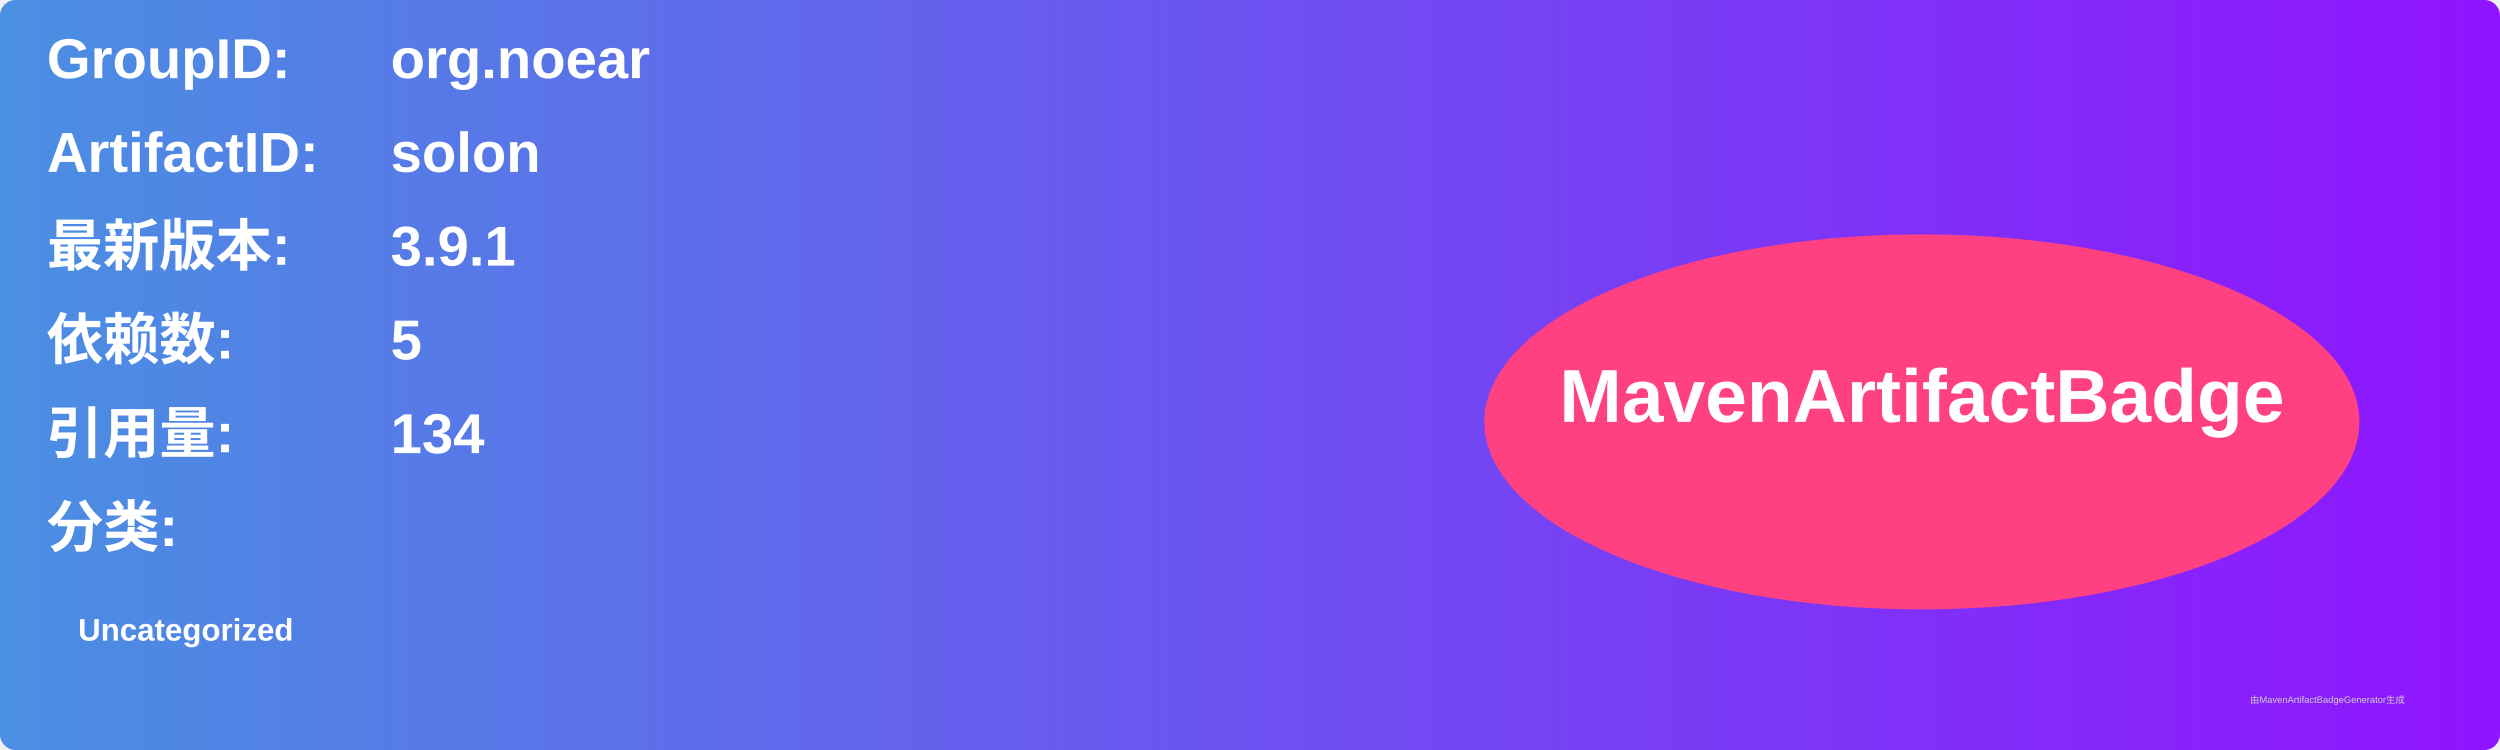
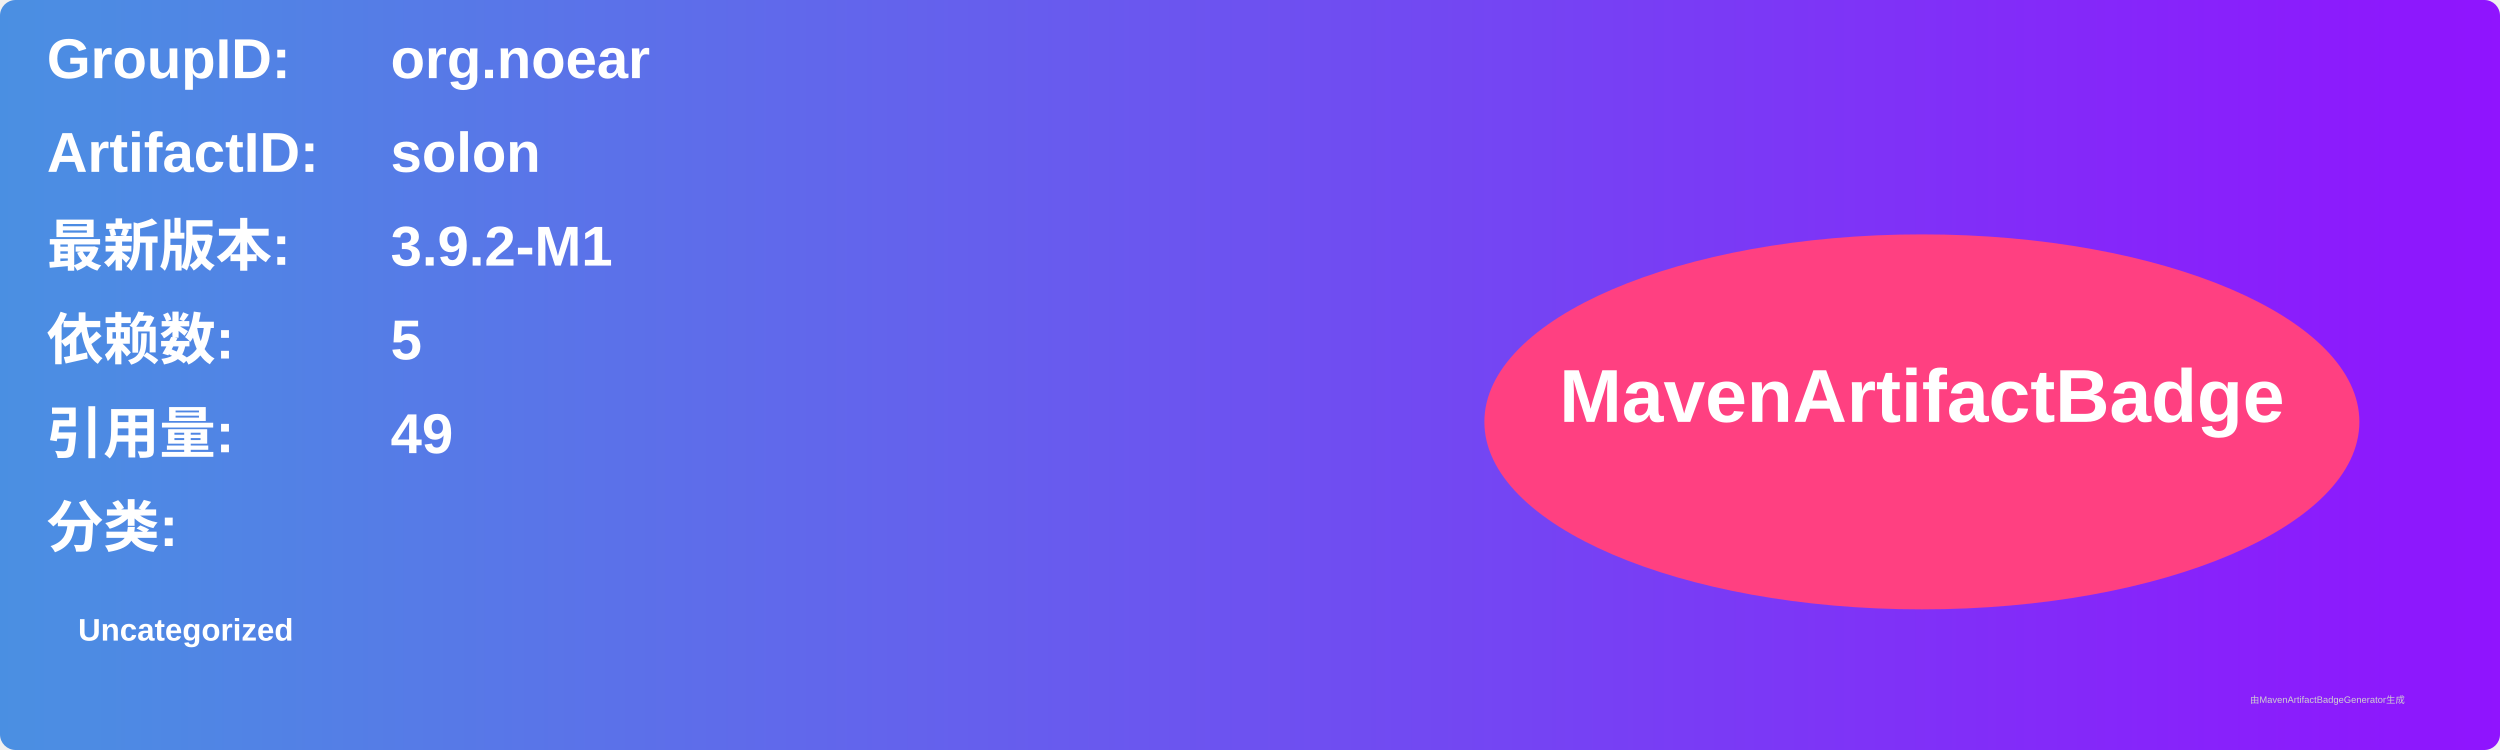
<svg xmlns="http://www.w3.org/2000/svg" width="800" height="240" viewBox="0 0 800 240">
  <linearGradient id="grad" x1="0%" y1="0%" x2="100%" y2="0%">
    <stop offset="0%" stop-color="#4a90e2" />
    <stop offset="100%" stop-color="#9013fe" />
  </linearGradient>
  <rect width="100%" height="100%" rx="5" ry="5" fill="url(#grad)" />
  <g transform="translate(15, 15)">
    <text x="0" y="10" font-family="Arial" font-size="18" fill="white" font-weight="bold" width="260">GroupID:</text>
    <text x="110" y="10" font-family="Arial" font-size="18" fill="white" font-weight="bold" width="460">org.noear</text>
    <text x="0" y="40" font-family="Arial" font-size="18" fill="white" font-weight="bold" width="260">ArtifactID:</text>
    <text x="110" y="40" font-family="Arial" font-size="18" fill="white" font-weight="bold" width="460">solon</text>
    <text x="0" y="70" font-family="Arial" font-size="18" fill="white" font-weight="bold">最新版本:</text>
    <text x="110" y="70" font-family="Arial" font-size="18" fill="white" font-weight="bold">
-       <tspan font-weight="bold">3.9.1</tspan>
+       <tspan font-weight="bold">3.9.2-M1</tspan>
    </text>
    <text x="0" y="100" font-family="Arial" font-size="18" fill="white" font-weight="bold">依赖数: </text>
    <text x="110" y="100" font-family="Arial" font-size="18" fill="white">
      <tspan font-weight="bold">5</tspan>
    </text>
    <text x="0" y="130" font-family="Arial" font-size="18" fill="white" font-weight="bold">引用量: </text>
    <text x="110" y="130" font-family="Arial" font-size="18" fill="white">
-       <tspan font-weight="bold">134</tspan>
+       <tspan font-weight="bold">49</tspan>
    </text>
    <text x="0" y="160" font-family="Arial" font-size="18" fill="white" font-weight="bold">分类:</text>
    <text x="10" y="190" font-family="Arial" font-size="10" fill="white">
      <tspan font-weight="bold">Uncategorized</tspan>
    </text>
    <ellipse cx="600" cy="120" rx="140" ry="60" fill="#ff4081" />
    <text x="600" y="120" text-anchor="middle" font-family="Arial" font-size="24" fill="white" font-weight="bold">MavenArtifactBadge</text>
  </g>
  <text x="720" y="225" font-family="Arial" font-size="3" fill="#d0d0d0">由MavenArtifactBadgeGenerator生成</text>
</svg>
